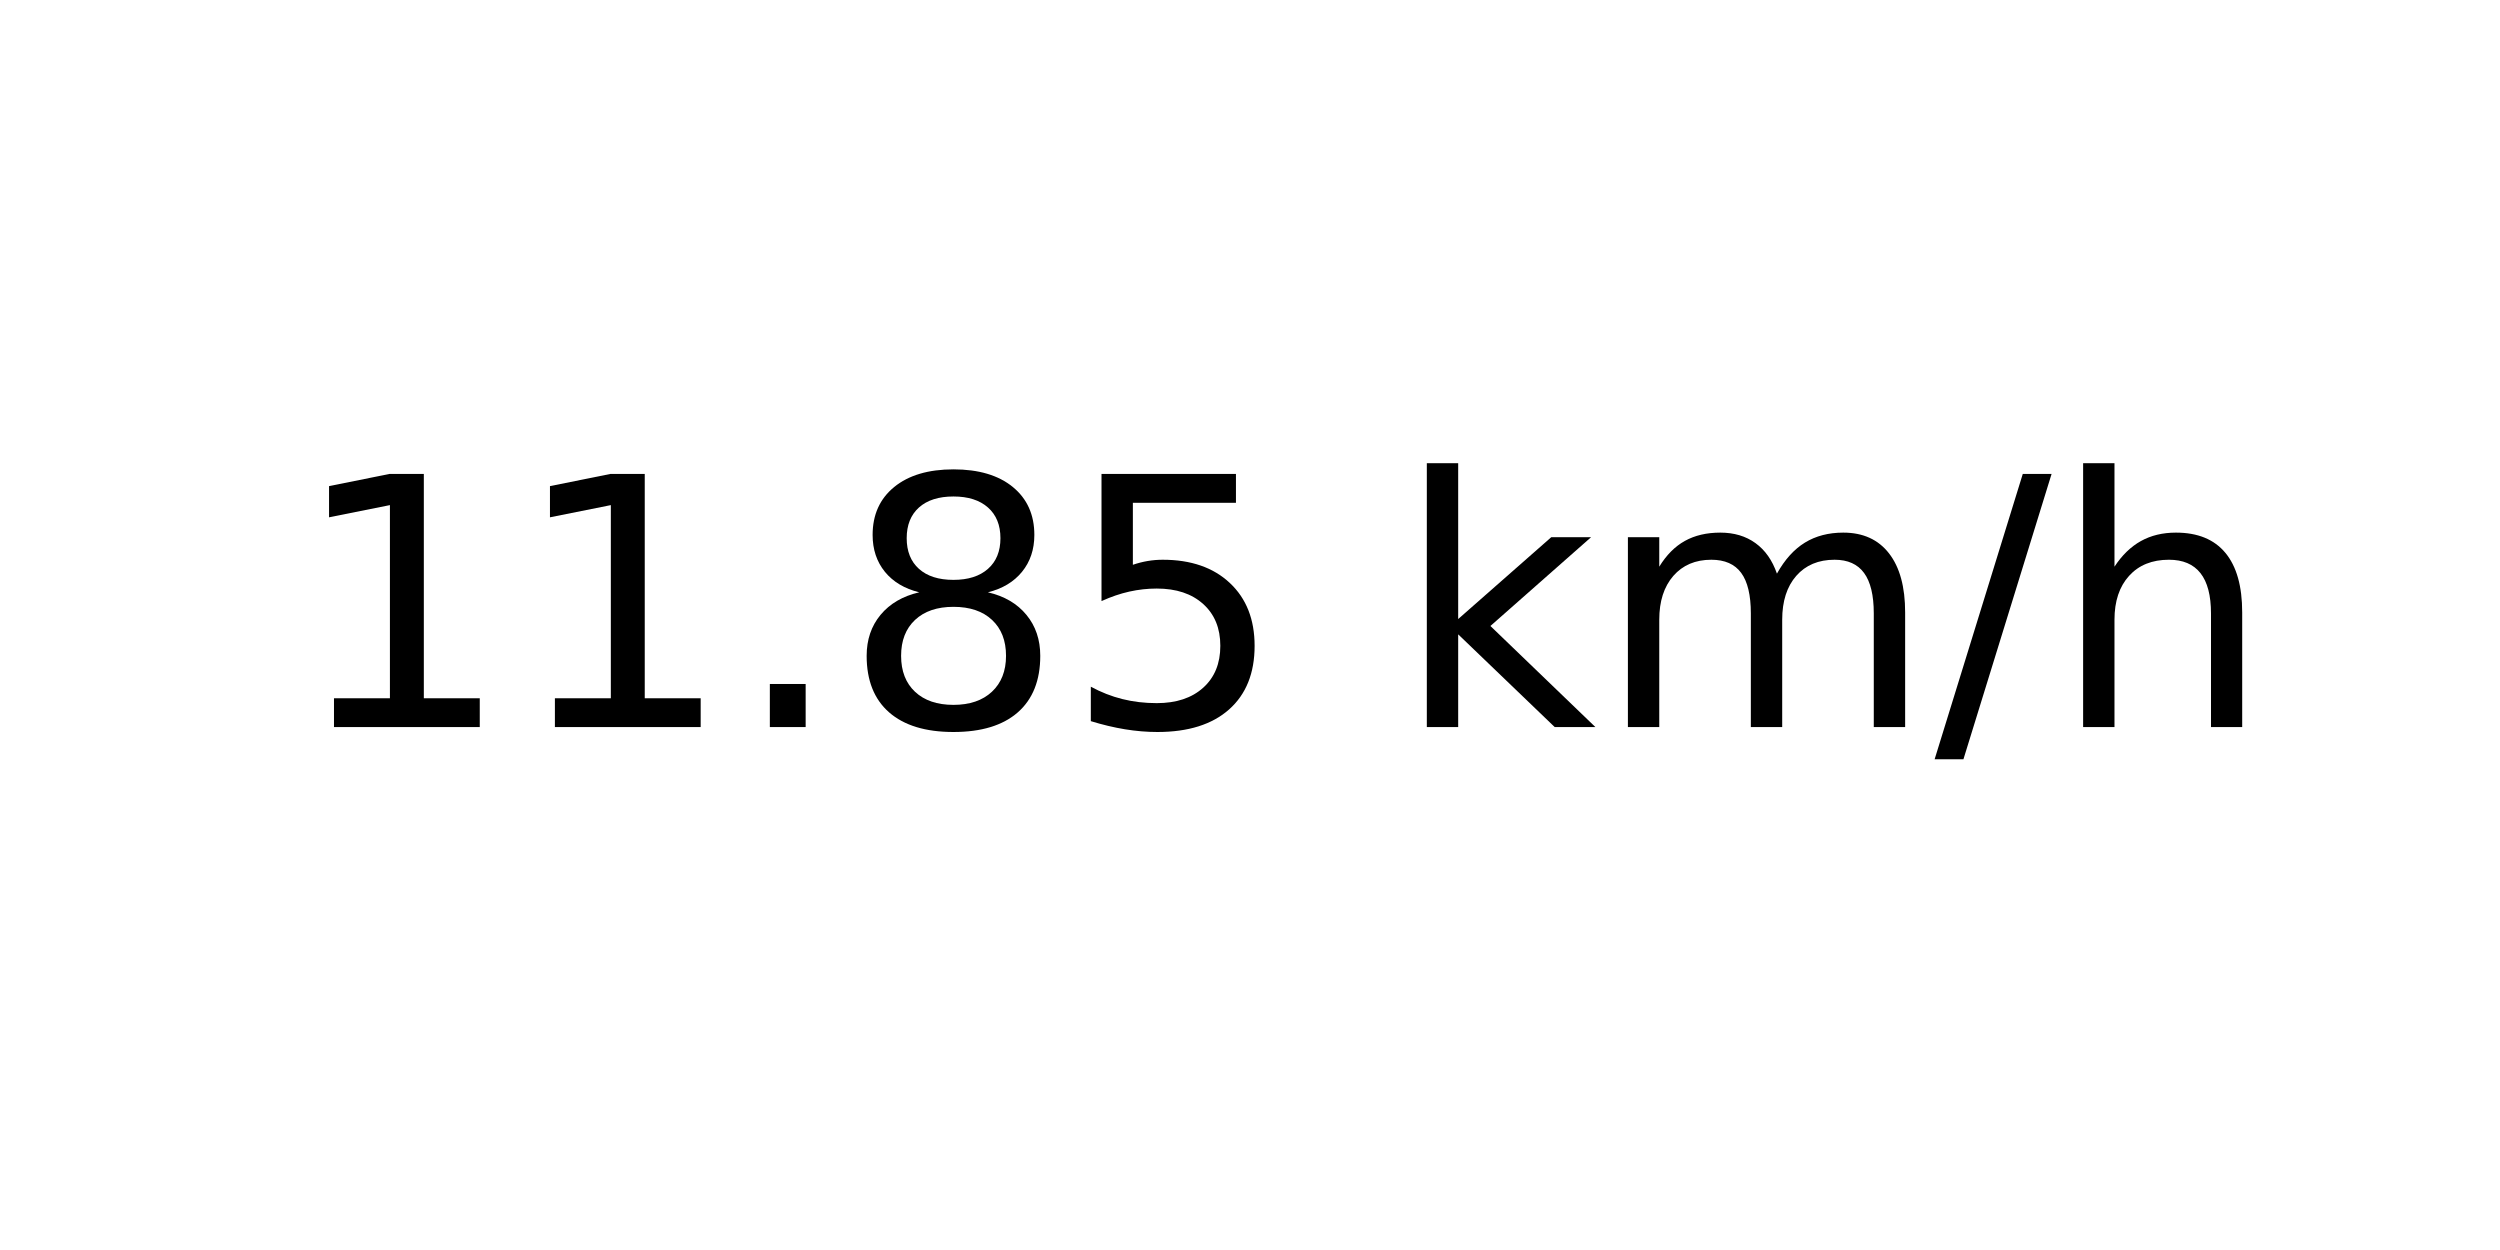
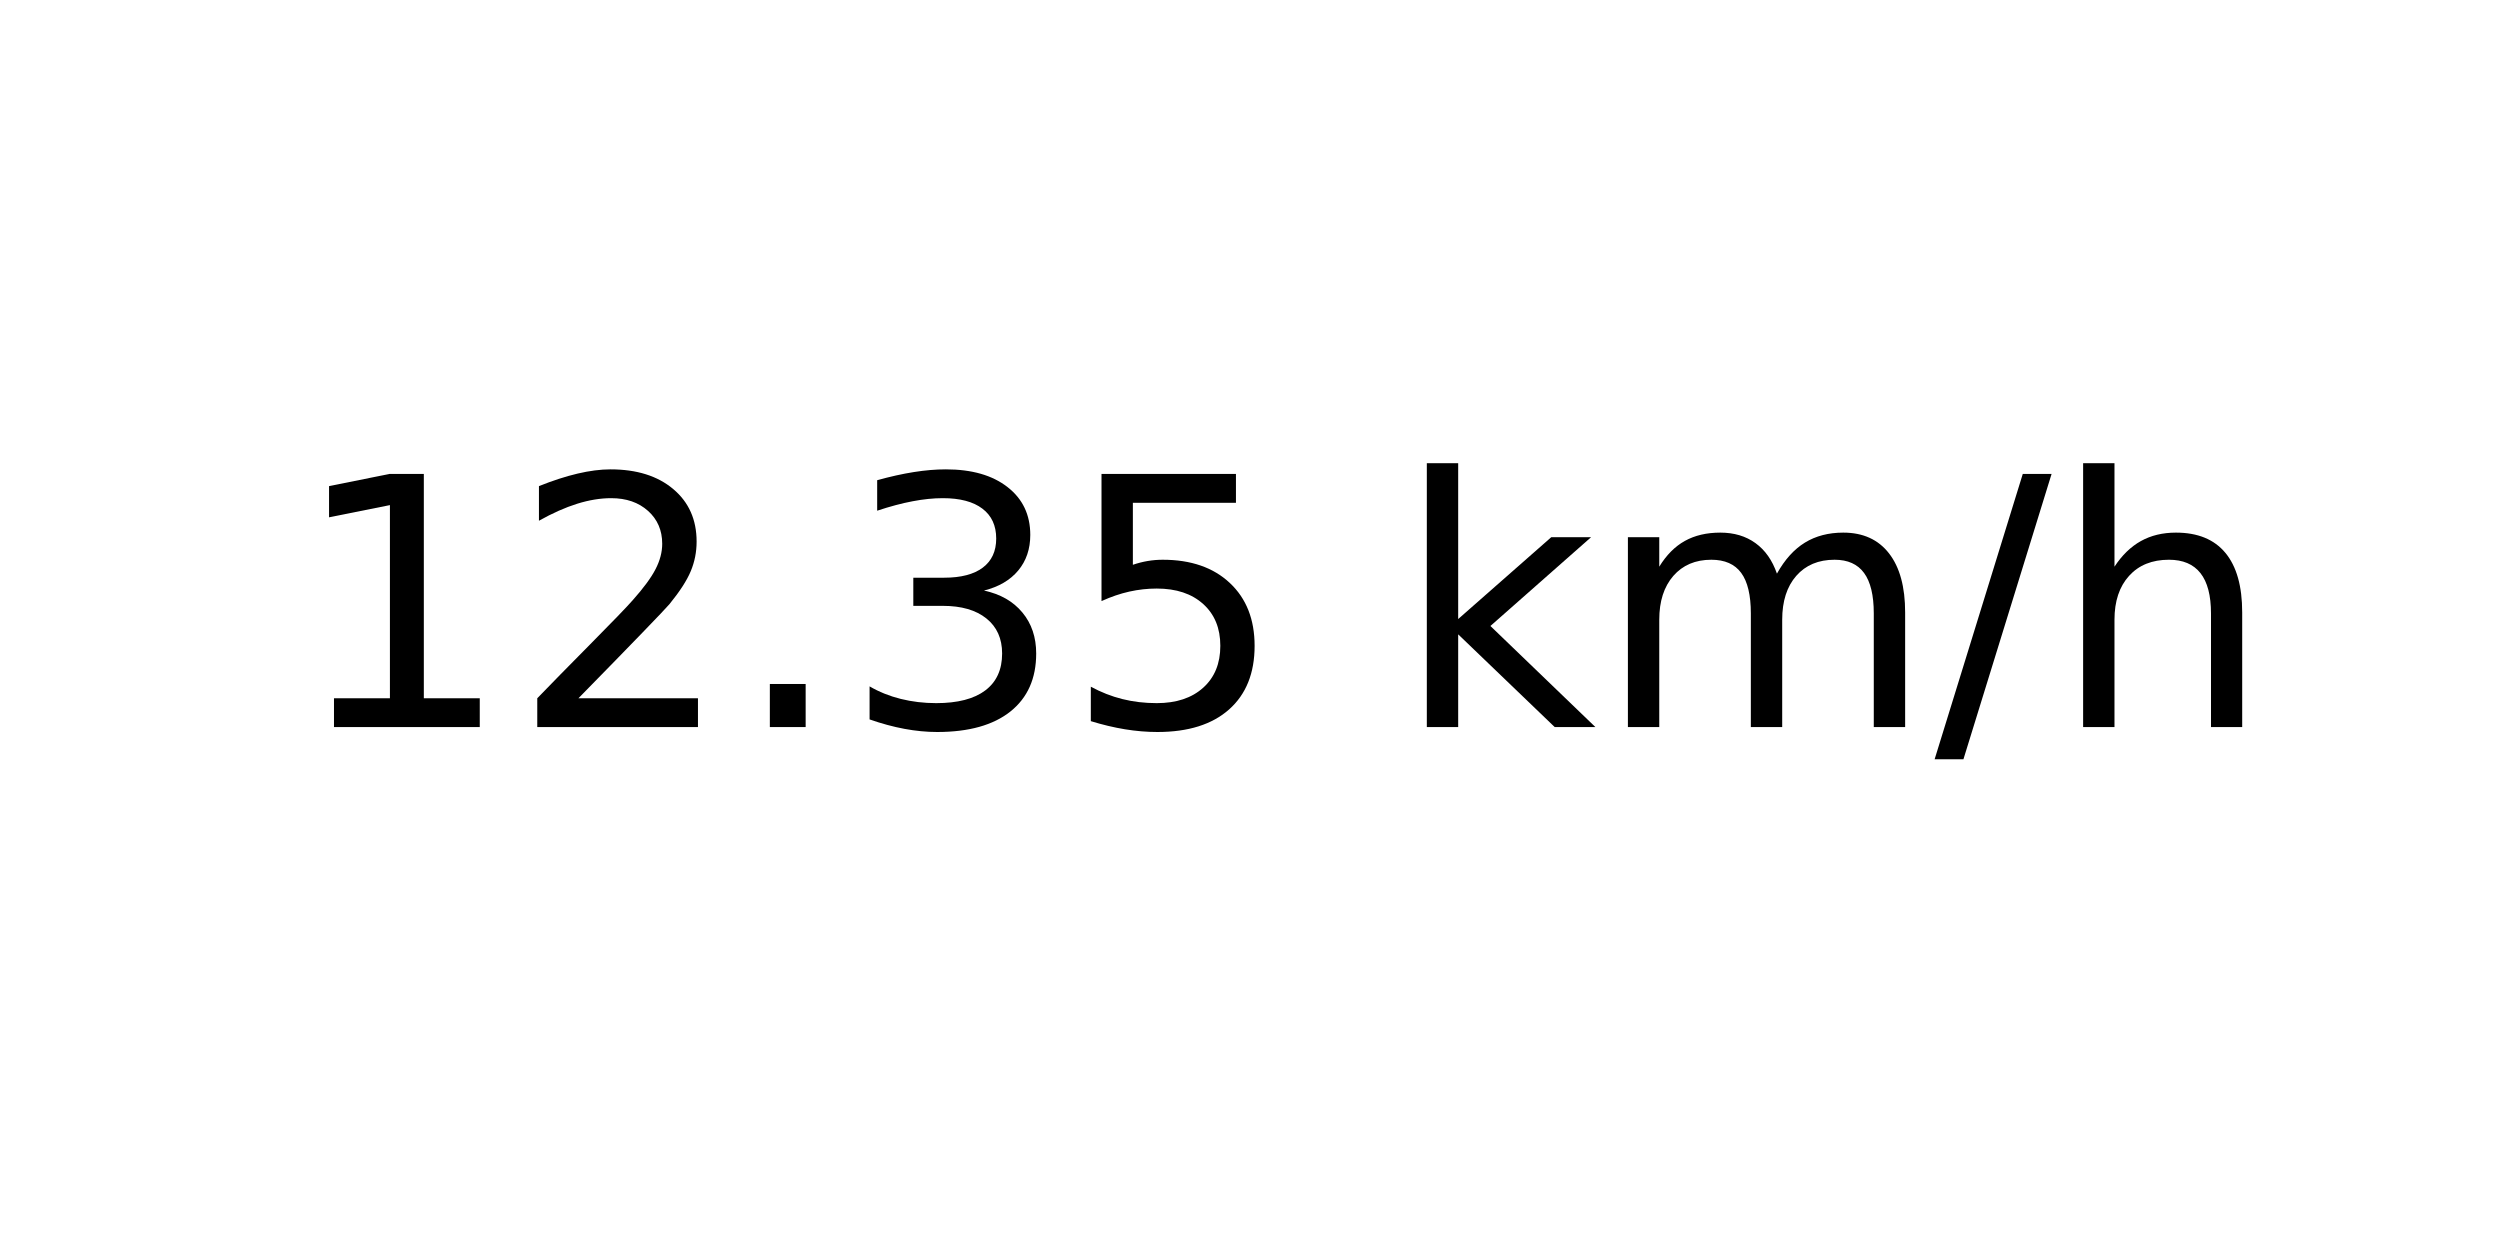
<svg xmlns="http://www.w3.org/2000/svg" xmlns:xlink="http://www.w3.org/1999/xlink" width="72pt" height="36pt" viewBox="0 0 72 36" version="1.1">
  <defs>
    <style type="text/css">*{stroke-linejoin: round; stroke-linecap: butt}</style>
  </defs>
  <g id="figure_1">
    <g id="axes_1">
      <g id="text_1">
        <g transform="translate(8.378125 20.93937) scale(0.1 -0.1)">
          <defs>
            <path id="DejaVuSans-31" d="M 794 531  L 1825 531  L 1825 4091  L 703 3866  L 703 4441  L 1819 4666  L 2450 4666  L 2450 531  L 3481 531  L 3481 0  L 794 0  L 794 531  z " transform="scale(0.015625)" />
+             <path id="DejaVuSans-32" d="M 1228 531  L 3431 531  L 3431 0  L 469 0  L 469 531  Q 828 903 1448 1529  Q 2069 2156 2228 2338  Q 2531 2678 2651 2914  Q 2772 3150 2772 3378  Q 2772 3750 2511 3984  Q 2250 4219 1831 4219  Q 1534 4219 1204 4116  Q 875 4013 500 3803  L 500 4441  Q 881 4594 1212 4672  Q 1544 4750 1819 4750  Q 2544 4750 2975 4387  Q 3406 4025 3406 3419  Q 3406 3131 3298 2873  Q 3191 2616 2906 2266  Q 2828 2175 2409 1742  Q 1991 1309 1228 531  z " transform="scale(0.015625)" />
            <path id="DejaVuSans-2e" d="M 684 794  L 1344 794  L 1344 0  L 684 0  L 684 794  z " transform="scale(0.015625)" />
-             <path id="DejaVuSans-38" d="M 2034 2216  Q 1584 2216 1326 1975  Q 1069 1734 1069 1313  Q 1069 891 1326 650  Q 1584 409 2034 409  Q 2484 409 2743 651  Q 3003 894 3003 1313  Q 3003 1734 2745 1975  Q 2488 2216 2034 2216  z M 1403 2484  Q 997 2584 770 2862  Q 544 3141 544 3541  Q 544 4100 942 4425  Q 1341 4750 2034 4750  Q 2731 4750 3128 4425  Q 3525 4100 3525 3541  Q 3525 3141 3298 2862  Q 3072 2584 2669 2484  Q 3125 2378 3379 2068  Q 3634 1759 3634 1313  Q 3634 634 3220 271  Q 2806 -91 2034 -91  Q 1263 -91 848 271  Q 434 634 434 1313  Q 434 1759 690 2068  Q 947 2378 1403 2484  z M 1172 3481  Q 1172 3119 1398 2916  Q 1625 2713 2034 2713  Q 2441 2713 2670 2916  Q 2900 3119 2900 3481  Q 2900 3844 2670 4047  Q 2441 4250 2034 4250  Q 1625 4250 1398 4047  Q 1172 3844 1172 3481  z " transform="scale(0.015625)" />
+             <path id="DejaVuSans-33" d="M 2597 2516  Q 3050 2419 3304 2112  Q 3559 1806 3559 1356  Q 3559 666 3084 287  Q 2609 -91 1734 -91  Q 1441 -91 1130 -33  Q 819 25 488 141  L 488 750  Q 750 597 1062 519  Q 1375 441 1716 441  Q 2309 441 2620 675  Q 2931 909 2931 1356  Q 2931 1769 2642 2001  Q 2353 2234 1838 2234  L 1294 2234  L 1294 2753  L 1863 2753  Q 2328 2753 2575 2939  Q 2822 3125 2822 3475  Q 2822 3834 2567 4026  Q 2313 4219 1838 4219  Q 1578 4219 1281 4162  Q 984 4106 628 3988  L 628 4550  Q 988 4650 1302 4700  Q 1616 4750 1894 4750  Q 2613 4750 3031 4423  Q 3450 4097 3450 3541  Q 3450 3153 3228 2886  Q 3006 2619 2597 2516  z " transform="scale(0.015625)" />
            <path id="DejaVuSans-35" d="M 691 4666  L 3169 4666  L 3169 4134  L 1269 4134  L 1269 2991  Q 1406 3038 1543 3061  Q 1681 3084 1819 3084  Q 2600 3084 3056 2656  Q 3513 2228 3513 1497  Q 3513 744 3044 326  Q 2575 -91 1722 -91  Q 1428 -91 1123 -41  Q 819 9 494 109  L 494 744  Q 775 591 1075 516  Q 1375 441 1709 441  Q 2250 441 2565 725  Q 2881 1009 2881 1497  Q 2881 1984 2565 2268  Q 2250 2553 1709 2553  Q 1456 2553 1204 2497  Q 953 2441 691 2322  L 691 4666  z " transform="scale(0.015625)" />
            <path id="DejaVuSans-20" transform="scale(0.015625)" />
            <path id="DejaVuSans-6b" d="M 581 4863  L 1159 4863  L 1159 1991  L 2875 3500  L 3609 3500  L 1753 1863  L 3688 0  L 2938 0  L 1159 1709  L 1159 0  L 581 0  L 581 4863  z " transform="scale(0.015625)" />
            <path id="DejaVuSans-6d" d="M 3328 2828  Q 3544 3216 3844 3400  Q 4144 3584 4550 3584  Q 5097 3584 5394 3201  Q 5691 2819 5691 2113  L 5691 0  L 5113 0  L 5113 2094  Q 5113 2597 4934 2840  Q 4756 3084 4391 3084  Q 3944 3084 3684 2787  Q 3425 2491 3425 1978  L 3425 0  L 2847 0  L 2847 2094  Q 2847 2600 2669 2842  Q 2491 3084 2119 3084  Q 1678 3084 1418 2786  Q 1159 2488 1159 1978  L 1159 0  L 581 0  L 581 3500  L 1159 3500  L 1159 2956  Q 1356 3278 1631 3431  Q 1906 3584 2284 3584  Q 2666 3584 2933 3390  Q 3200 3197 3328 2828  z " transform="scale(0.015625)" />
            <path id="DejaVuSans-2f" d="M 1625 4666  L 2156 4666  L 531 -594  L 0 -594  L 1625 4666  z " transform="scale(0.015625)" />
            <path id="DejaVuSans-68" d="M 3513 2113  L 3513 0  L 2938 0  L 2938 2094  Q 2938 2591 2744 2837  Q 2550 3084 2163 3084  Q 1697 3084 1428 2787  Q 1159 2491 1159 1978  L 1159 0  L 581 0  L 581 4863  L 1159 4863  L 1159 2956  Q 1366 3272 1645 3428  Q 1925 3584 2291 3584  Q 2894 3584 3203 3211  Q 3513 2838 3513 2113  z " transform="scale(0.015625)" />
          </defs>
          <use xlink:href="#DejaVuSans-31" />
-           <use xlink:href="#DejaVuSans-31" x="63.623" />
+           <use xlink:href="#DejaVuSans-32" x="63.623" />
          <use xlink:href="#DejaVuSans-2e" x="127.246" />
-           <use xlink:href="#DejaVuSans-38" x="159.033" />
+           <use xlink:href="#DejaVuSans-33" x="159.033" />
          <use xlink:href="#DejaVuSans-35" x="222.656" />
          <use xlink:href="#DejaVuSans-20" x="286.279" />
          <use xlink:href="#DejaVuSans-6b" x="318.066" />
          <use xlink:href="#DejaVuSans-6d" x="375.977" />
          <use xlink:href="#DejaVuSans-2f" x="473.389" />
          <use xlink:href="#DejaVuSans-68" x="507.08" />
        </g>
      </g>
    </g>
  </g>
</svg>
